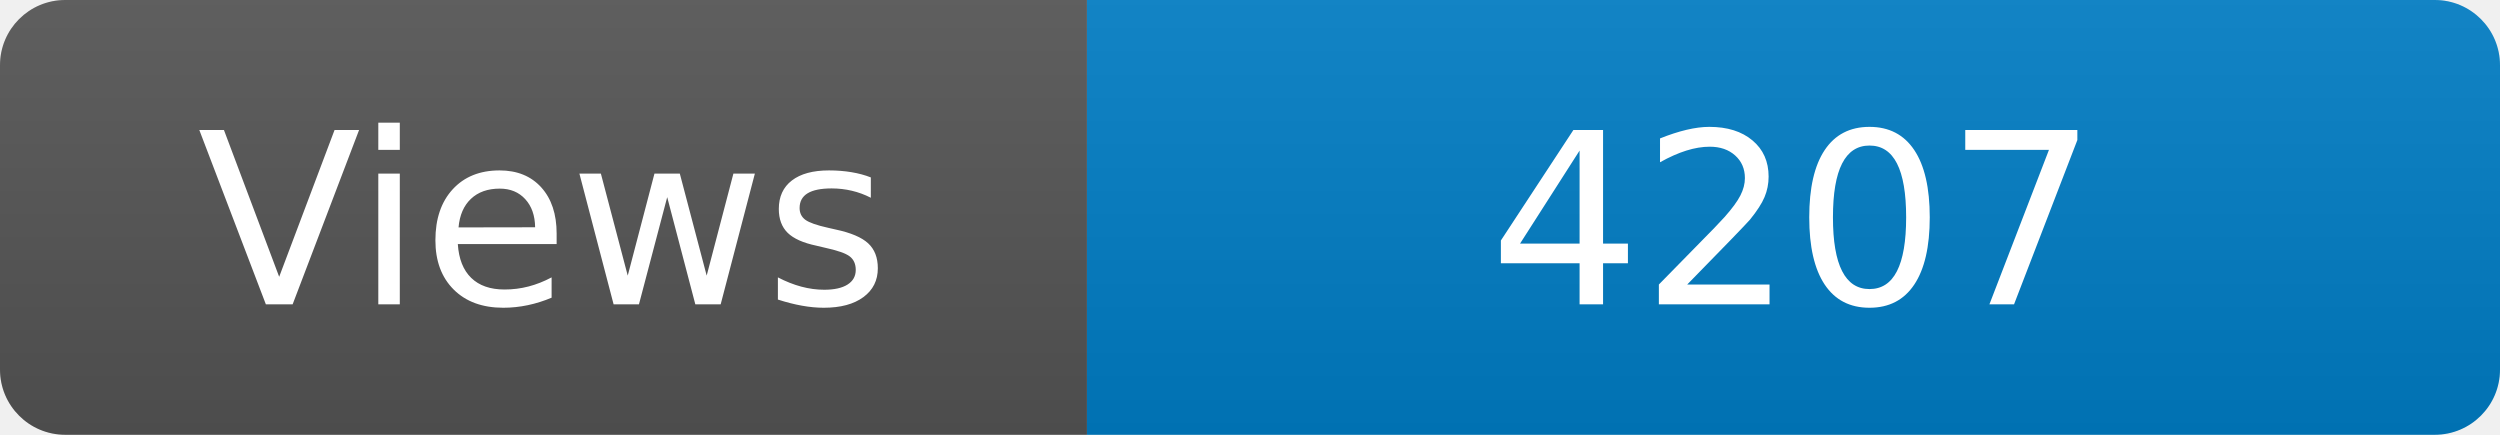
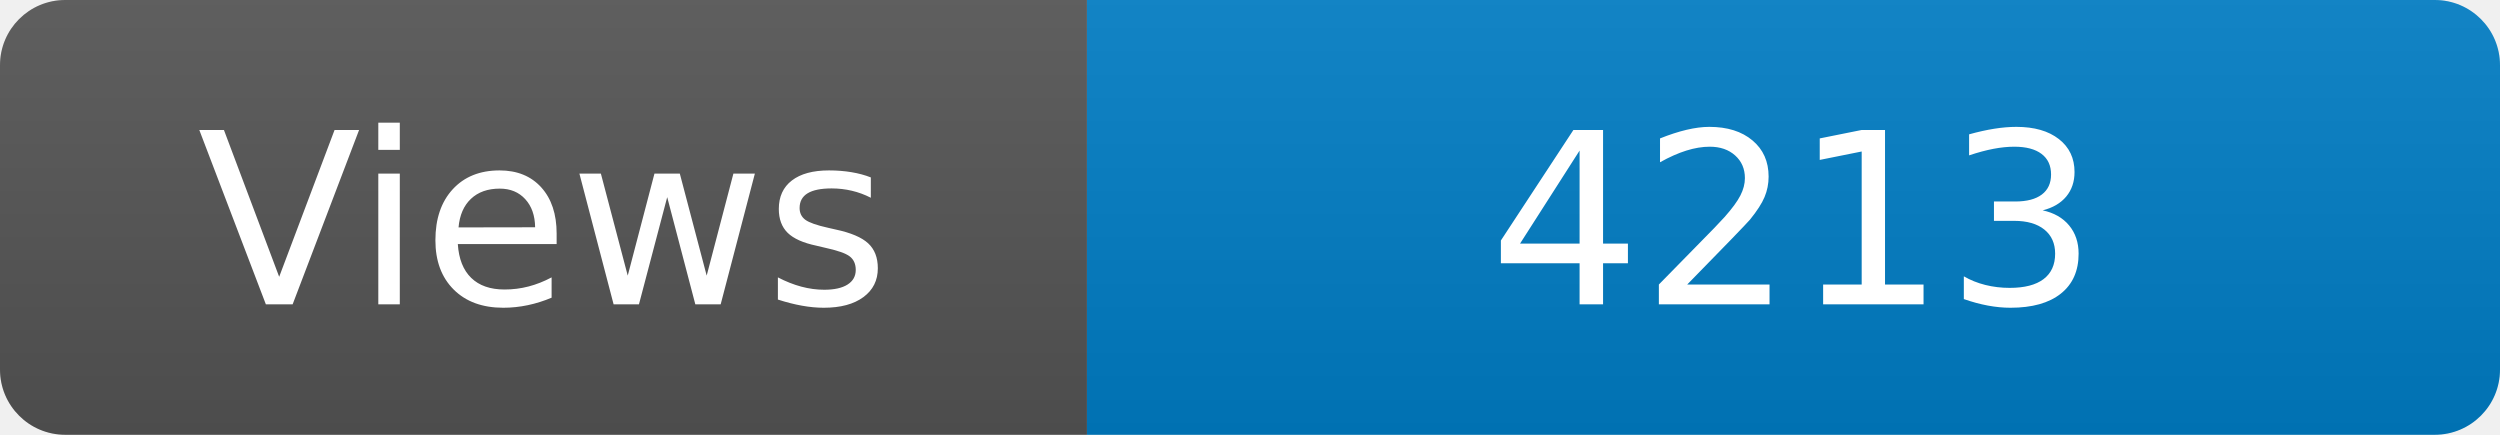
<svg xmlns="http://www.w3.org/2000/svg" width="115" height="20" role="img" aria-label="Maintained?: yes">
  <linearGradient id="s" x2="0" y2="100%">
    <stop offset="0" stop-color="#bbb" stop-opacity=".1" />
    <stop offset="1" stop-opacity=".1" />
  </linearGradient>
  <clipPath id="r">
    <rect width="115" height="20" rx="3" fill="#fff" />
  </clipPath>
  <g clip-path="url(#r)">
    <rect width="50" height="20" fill="#555" />
    <rect x="50" width="160" height="20" fill="#007ec6" />
    <rect width="115" height="20" fill="url(#s)" />
  </g>
  <g fill="#fff" text-anchor="middle" font-family="Verdana,Geneva,DejaVu Sans,sans-serif" font-size="110">
    <text x="250" y="140" transform="scale(.1)" fill="#fff">Views</text>
-     <text x="825" y="140" transform="scale(.1)" fill="#fff">4207</text>
+     <text x="825" y="140" transform="scale(.1)" fill="#fff">4213</text>
  </g>
</svg>
